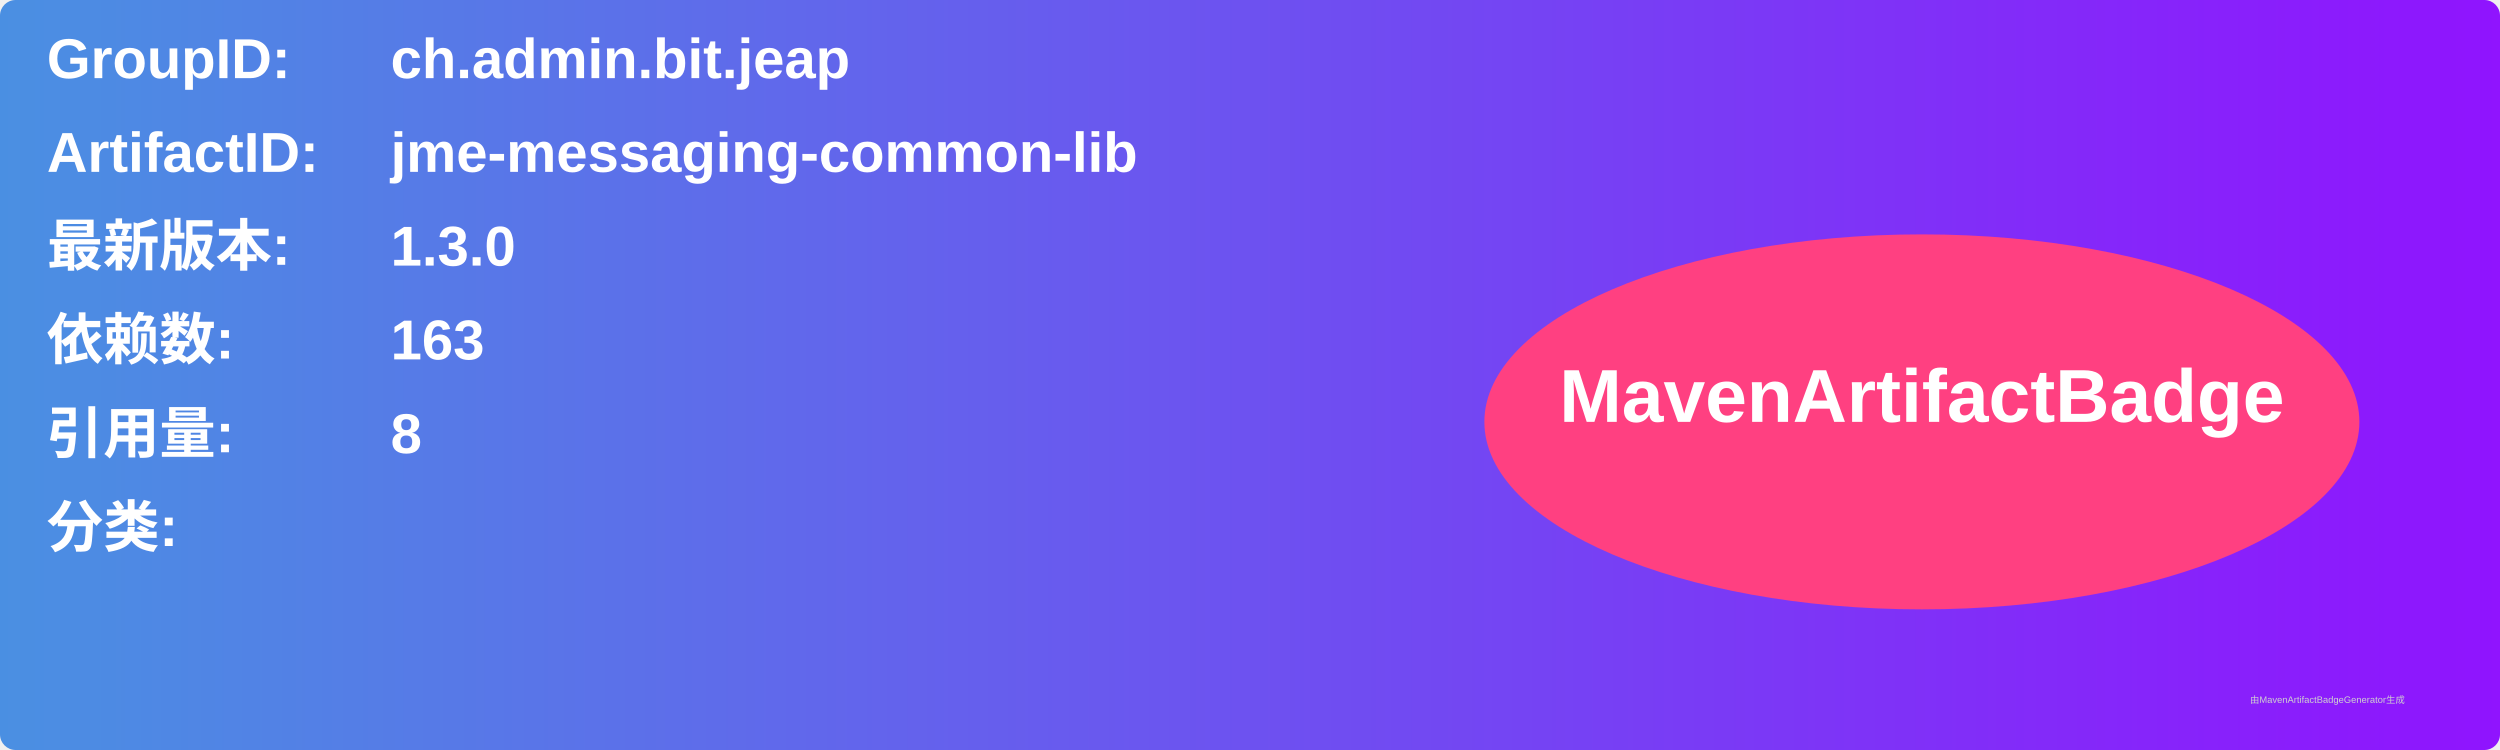
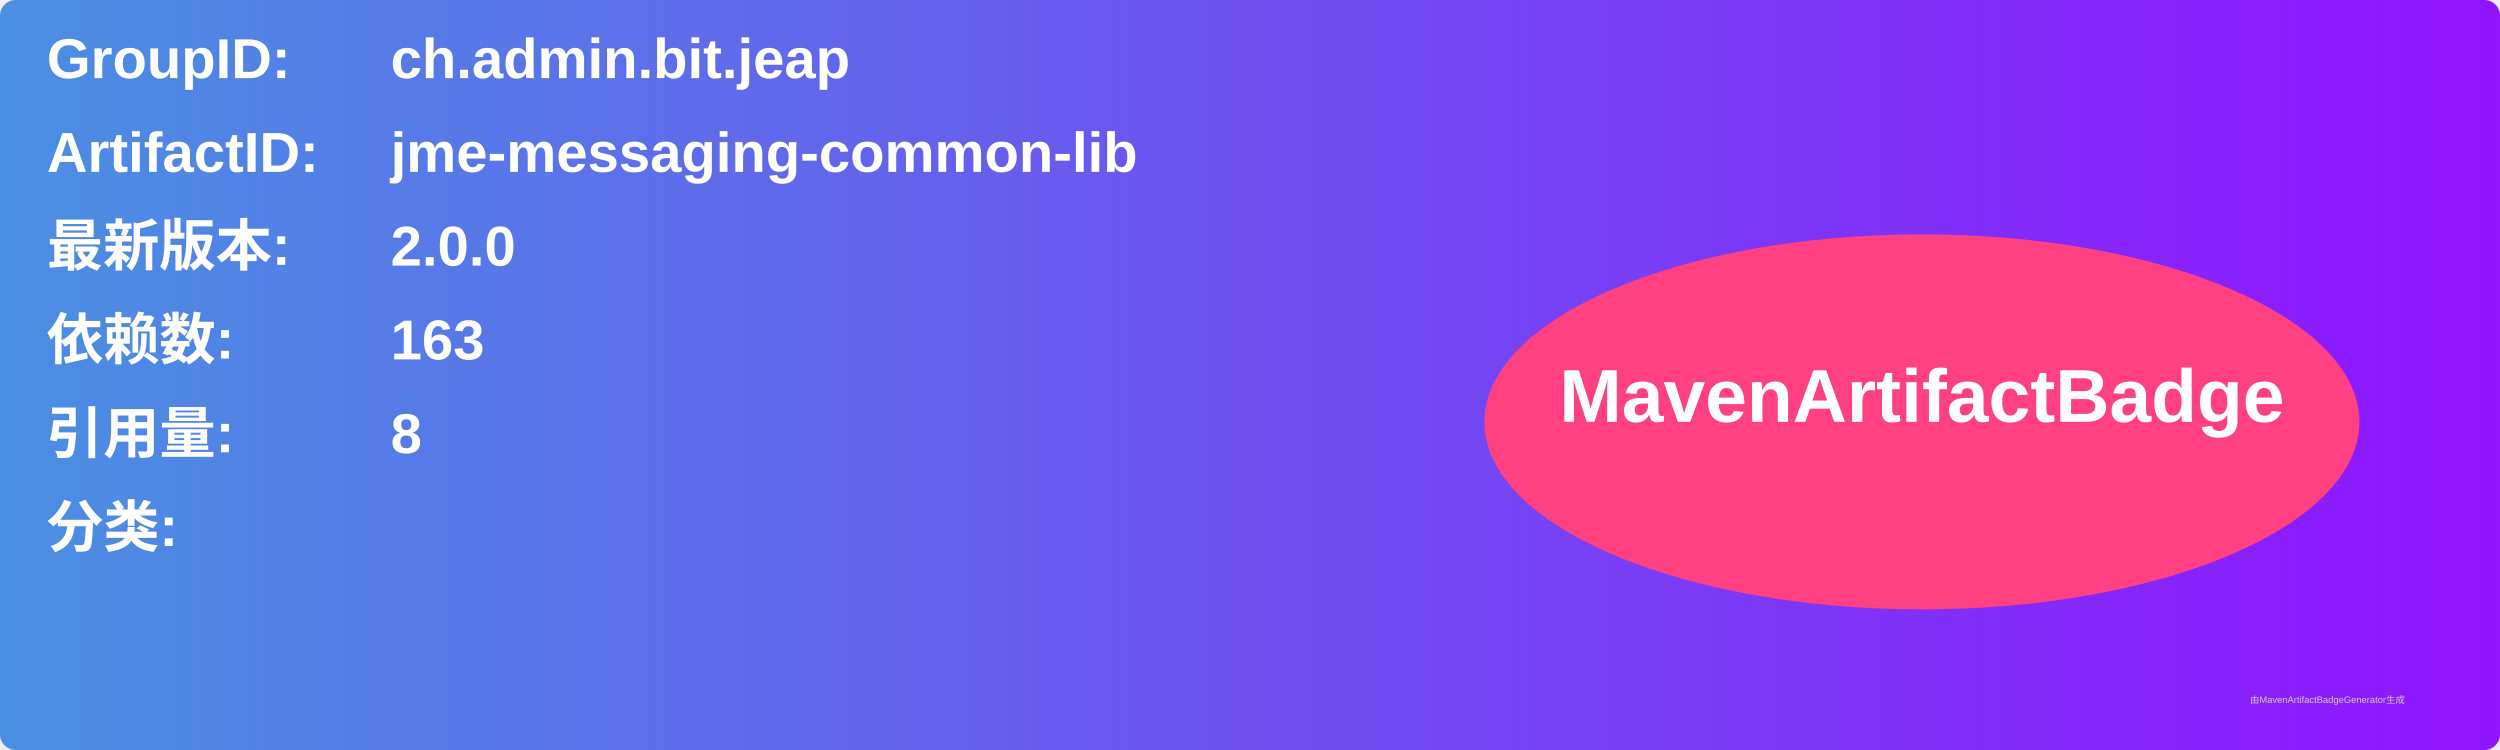
<svg xmlns="http://www.w3.org/2000/svg" width="800" height="240" viewBox="0 0 800 240">
  <linearGradient id="grad" x1="0%" y1="0%" x2="100%" y2="0%">
    <stop offset="0%" stop-color="#4a90e2" />
    <stop offset="100%" stop-color="#9013fe" />
  </linearGradient>
  <rect width="100%" height="100%" rx="5" ry="5" fill="url(#grad)" />
  <g transform="translate(15, 15)">
    <text x="0" y="10" font-family="Arial" font-size="18" fill="white" font-weight="bold" width="260">GroupID:</text>
    <text x="110" y="10" font-family="Arial" font-size="18" fill="white" font-weight="bold" width="460">ch.admin.bit.jeap</text>
    <text x="0" y="40" font-family="Arial" font-size="18" fill="white" font-weight="bold" width="260">ArtifactID:</text>
    <text x="110" y="40" font-family="Arial" font-size="18" fill="white" font-weight="bold" width="460">jme-messaging-common-lib</text>
    <text x="0" y="70" font-family="Arial" font-size="18" fill="white" font-weight="bold">最新版本:</text>
    <text x="110" y="70" font-family="Arial" font-size="18" fill="white" font-weight="bold">
-       <tspan font-weight="bold">1.3.0</tspan>
+       <tspan font-weight="bold">2.0.0</tspan>
    </text>
    <text x="0" y="100" font-family="Arial" font-size="18" fill="white" font-weight="bold">依赖数: </text>
    <text x="110" y="100" font-family="Arial" font-size="18" fill="white">
      <tspan font-weight="bold">163</tspan>
    </text>
    <text x="0" y="130" font-family="Arial" font-size="18" fill="white" font-weight="bold">引用量: </text>
    <text x="110" y="130" font-family="Arial" font-size="18" fill="white">
      <tspan font-weight="bold">8</tspan>
    </text>
    <text x="0" y="160" font-family="Arial" font-size="18" fill="white" font-weight="bold">分类:</text>
    <text x="10" y="190" font-family="Arial" font-size="10" fill="white">
      <tspan font-weight="bold" />
    </text>
    <ellipse cx="600" cy="120" rx="140" ry="60" fill="#ff4081" />
    <text x="600" y="120" text-anchor="middle" font-family="Arial" font-size="24" fill="white" font-weight="bold">MavenArtifactBadge</text>
  </g>
  <text x="720" y="225" font-family="Arial" font-size="3" fill="#d0d0d0">由MavenArtifactBadgeGenerator生成</text>
</svg>
